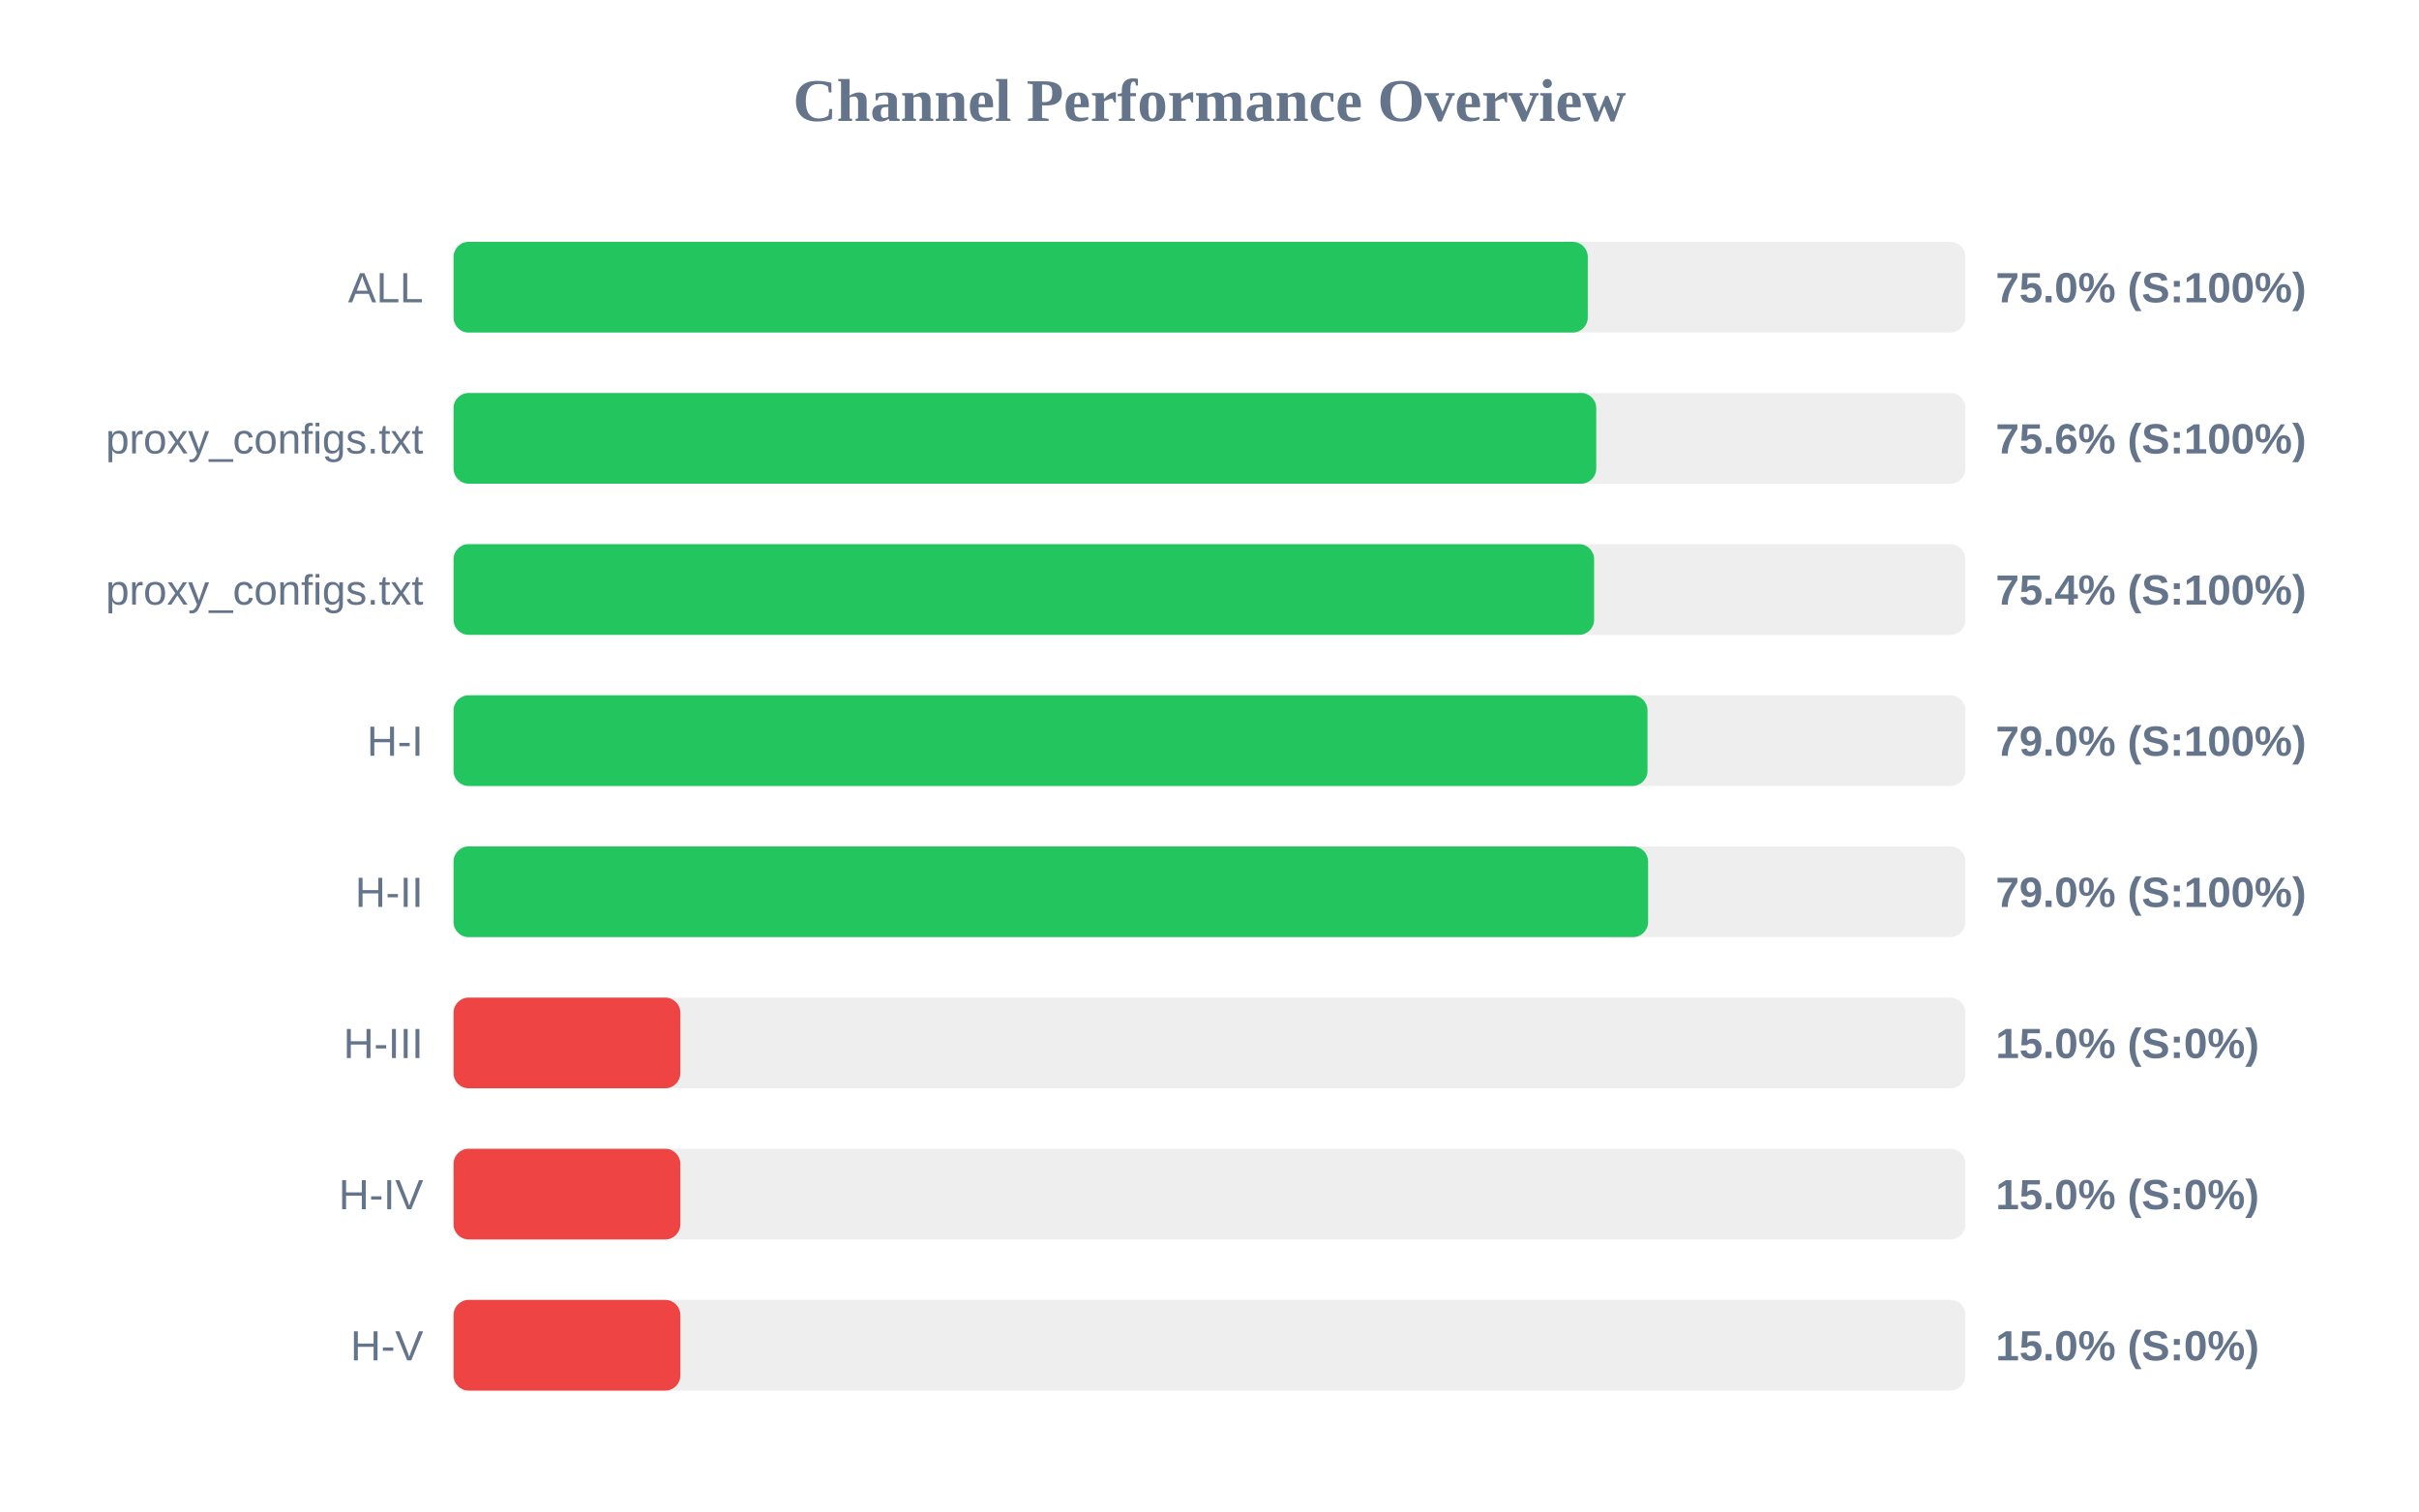
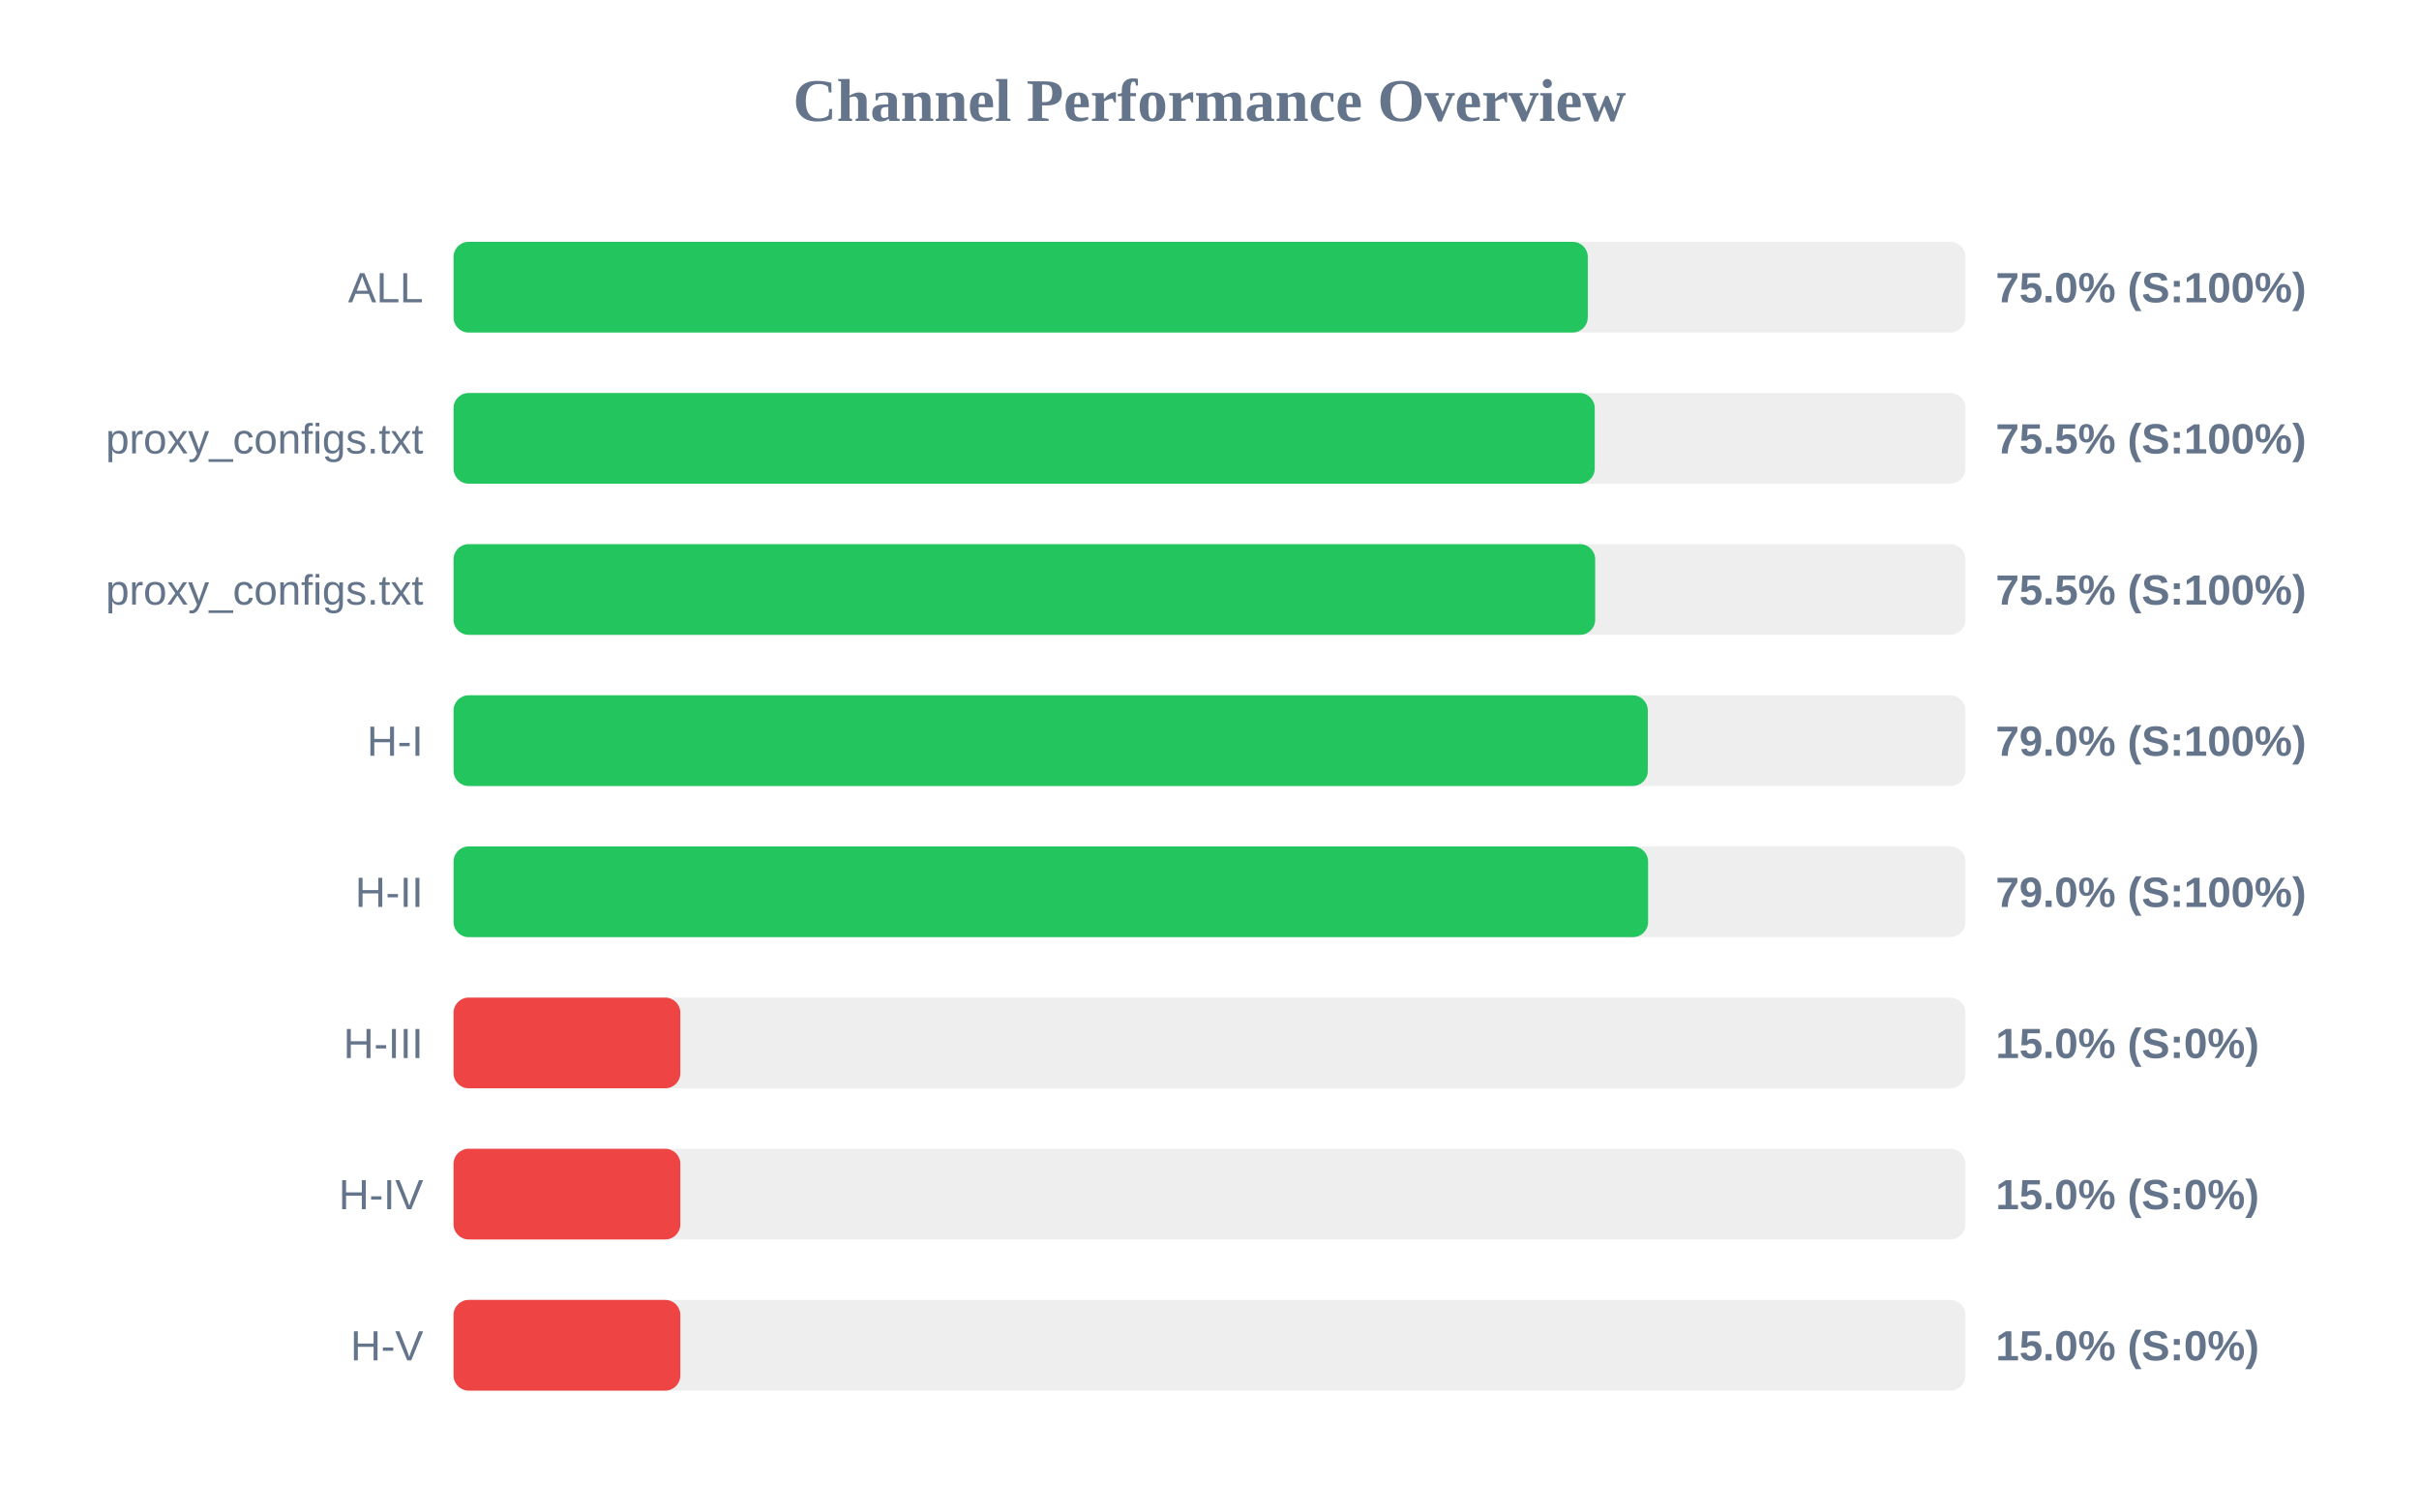
<svg xmlns="http://www.w3.org/2000/svg" width="800" height="500" version="1.1">
  <style>
        .row { font: 14px Arial; fill: #64748b; }
        .score { font: bold 14px Arial; fill: #64748b; }
    </style>
  <text x="400" y="40" text-anchor="middle" font-size="20px" font-weight="bold" fill="#64748b">Channel Performance Overview</text>
  <rect x="150" y="80" width="500" height="30" fill="#eee" rx="5" />
  <rect x="150" y="80" width="375.1" height="30" fill="#22c55e" rx="5" />
  <text x="140" y="100" text-anchor="end" class="row">ALL</text>
  <text x="660" y="100" text-anchor="start" class="score">75.0% (S:100%)</text>
  <rect x="150" y="130" width="500" height="30" fill="#eee" rx="5" />
-   <rect x="150" y="130" width="377.9" height="30" fill="#22c55e" rx="5" />
+   <rect x="150" y="130" width="377.4" height="30" fill="#22c55e" rx="5" />
  <text x="140" y="150" text-anchor="end" class="row">proxy_configs.txt</text>
-   <text x="660" y="150" text-anchor="start" class="score">75.6% (S:100%)</text>
+   <text x="660" y="150" text-anchor="start" class="score">75.5% (S:100%)</text>
  <rect x="150" y="180" width="500" height="30" fill="#eee" rx="5" />
-   <rect x="150" y="180" width="377.2" height="30" fill="#22c55e" rx="5" />
+   <rect x="150" y="180" width="377.55" height="30" fill="#22c55e" rx="5" />
  <text x="140" y="200" text-anchor="end" class="row">proxy_configs.txt</text>
-   <text x="660" y="200" text-anchor="start" class="score">75.4% (S:100%)</text>
+   <text x="660" y="200" text-anchor="start" class="score">75.5% (S:100%)</text>
  <rect x="150" y="230" width="500" height="30" fill="#eee" rx="5" />
-   <rect x="150" y="230" width="394.85" height="30" fill="#22c55e" rx="5" />
+   <rect x="150" y="230" width="394.95" height="30" fill="#22c55e" rx="5" />
  <text x="140" y="250" text-anchor="end" class="row">H-I</text>
  <text x="660" y="250" text-anchor="start" class="score">79.0% (S:100%)</text>
  <rect x="150" y="280" width="500" height="30" fill="#eee" rx="5" />
  <rect x="150" y="280" width="395.05" height="30" fill="#22c55e" rx="5" />
  <text x="140" y="300" text-anchor="end" class="row">H-II</text>
  <text x="660" y="300" text-anchor="start" class="score">79.0% (S:100%)</text>
  <rect x="150" y="330" width="500" height="30" fill="#eee" rx="5" />
  <rect x="150" y="330" width="75.0" height="30" fill="#ef4444" rx="5" />
  <text x="140" y="350" text-anchor="end" class="row">H-III</text>
  <text x="660" y="350" text-anchor="start" class="score">15.0% (S:0%)</text>
  <rect x="150" y="380" width="500" height="30" fill="#eee" rx="5" />
  <rect x="150" y="380" width="75.0" height="30" fill="#ef4444" rx="5" />
  <text x="140" y="400" text-anchor="end" class="row">H-IV</text>
  <text x="660" y="400" text-anchor="start" class="score">15.0% (S:0%)</text>
  <rect x="150" y="430" width="500" height="30" fill="#eee" rx="5" />
  <rect x="150" y="430" width="75.0" height="30" fill="#ef4444" rx="5" />
  <text x="140" y="450" text-anchor="end" class="row">H-V</text>
  <text x="660" y="450" text-anchor="start" class="score">15.0% (S:0%)</text>
</svg>
